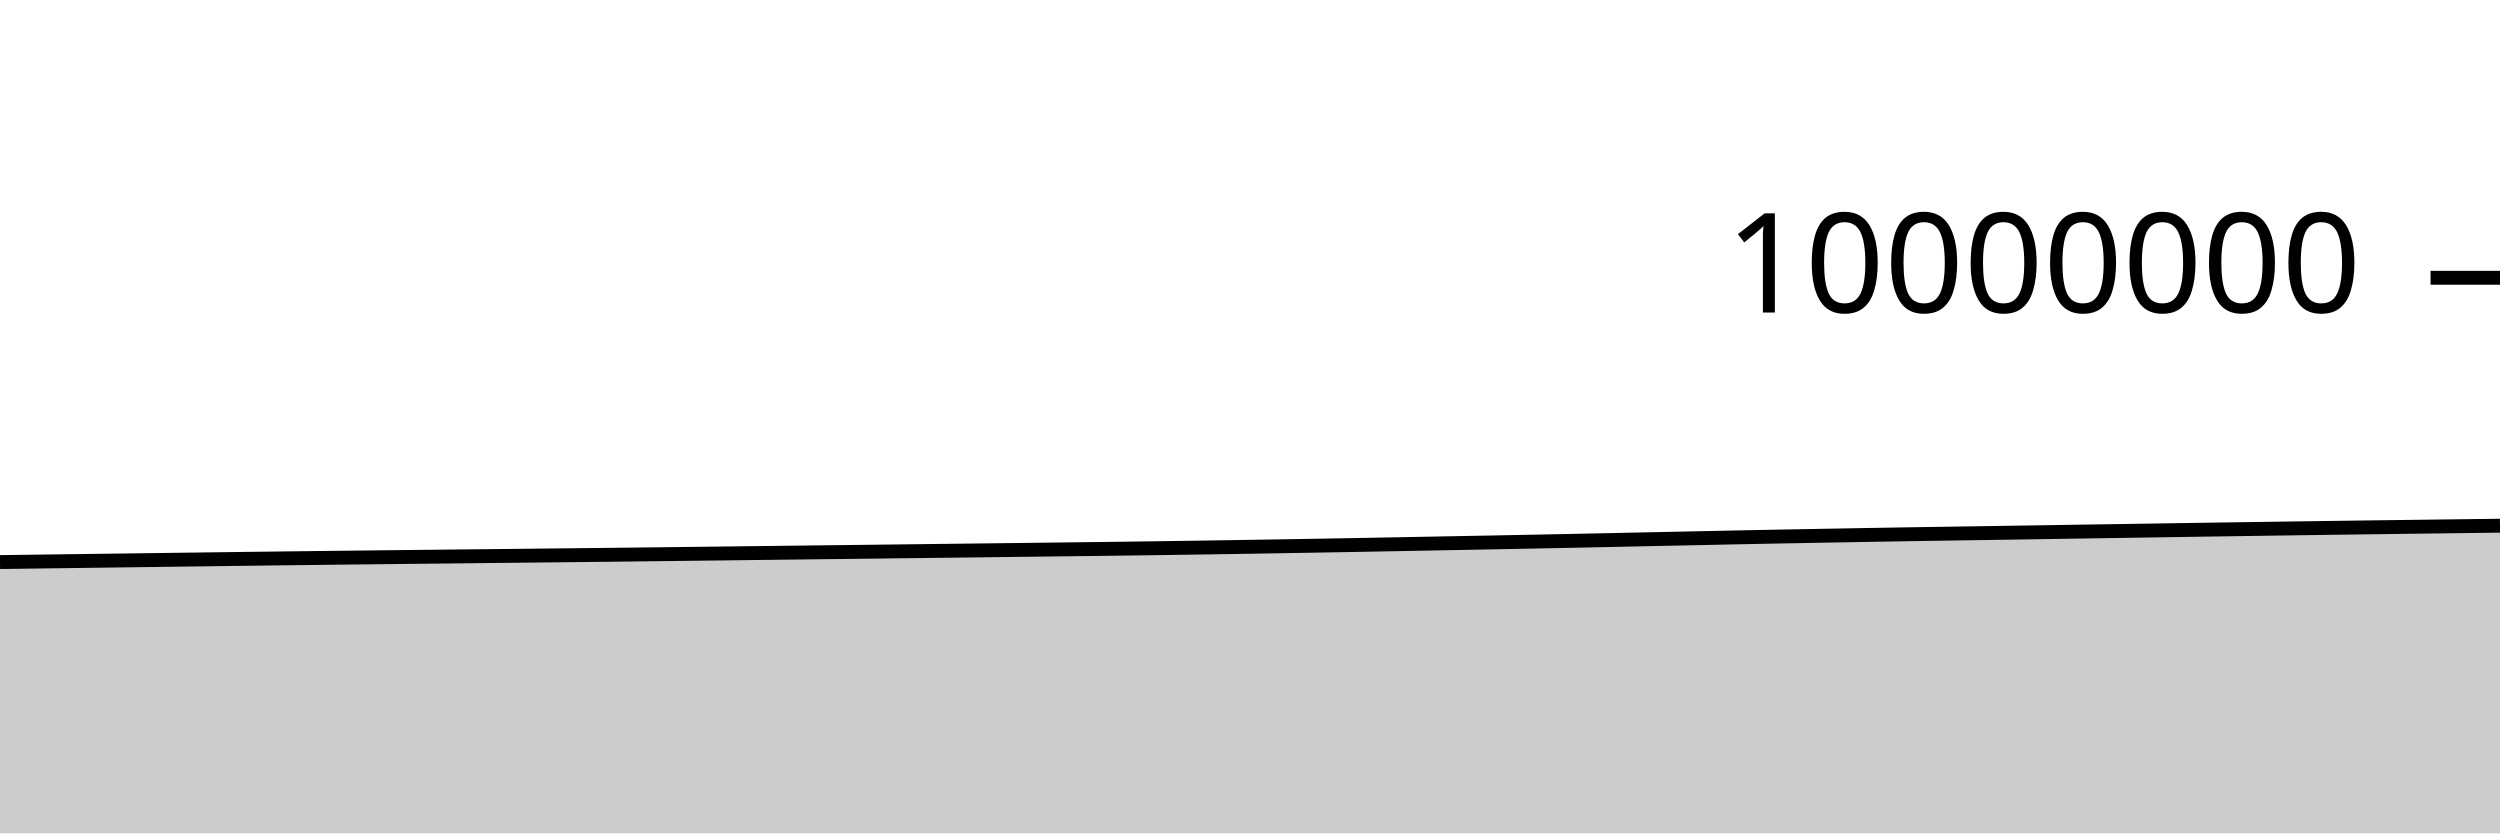
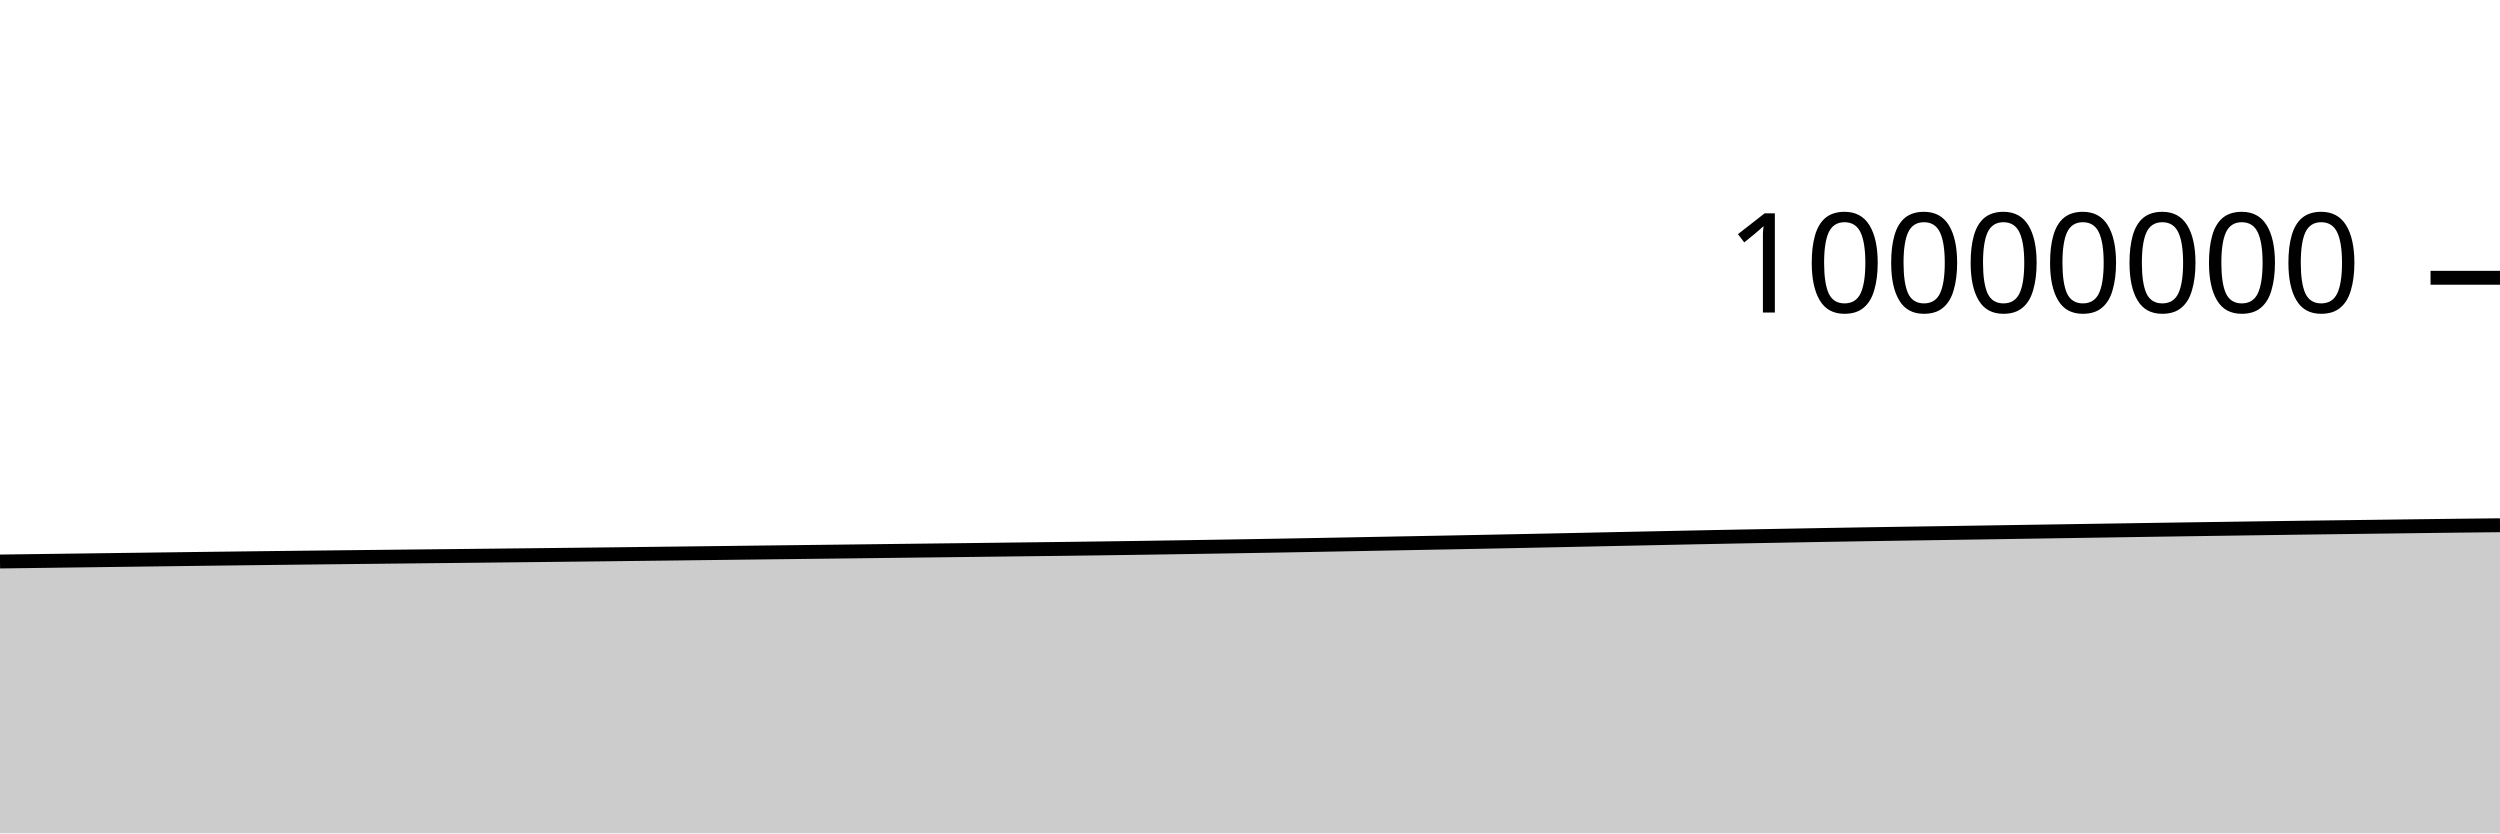
<svg xmlns="http://www.w3.org/2000/svg" viewBox="0 0 180 60">
  <g transform="translate(0,20)">
-     <path class="area" fill="rgba(0, 0, 0, 0.2)" d="M0,20.469C1.017,20.456,2.034,20.442,3.051,20.428C4.068,20.415,5.085,20.401,6.102,20.388C7.119,20.375,8.136,20.362,9.153,20.348C10.169,20.335,11.186,20.321,12.203,20.308C13.22,20.295,14.237,20.281,15.254,20.268C16.271,20.255,17.288,20.242,18.305,20.229C19.322,20.217,20.339,20.204,21.356,20.192C22.373,20.18,23.39,20.168,24.407,20.156C25.424,20.145,26.441,20.133,27.458,20.122C28.475,20.111,29.492,20.1,30.508,20.089C31.525,20.078,32.542,20.067,33.559,20.056C34.576,20.045,35.593,20.034,36.61,20.024C37.627,20.013,38.644,20.002,39.661,19.991C40.678,19.98,41.695,19.969,42.712,19.958C43.729,19.947,44.746,19.936,45.763,19.924C46.78,19.912,47.797,19.9,48.814,19.888C49.831,19.876,50.847,19.864,51.864,19.852C52.881,19.839,53.898,19.827,54.915,19.815C55.932,19.803,56.949,19.79,57.966,19.778C58.983,19.766,60,19.755,61.017,19.742C62.034,19.73,63.051,19.718,64.068,19.706C65.085,19.693,66.102,19.681,67.119,19.669C68.136,19.657,69.153,19.645,70.169,19.633C71.186,19.621,72.203,19.609,73.22,19.597C74.237,19.585,75.254,19.572,76.271,19.559C77.288,19.547,78.305,19.536,79.322,19.523C80.339,19.51,81.356,19.497,82.373,19.483C83.39,19.469,84.407,19.455,85.424,19.44C86.441,19.425,87.458,19.409,88.475,19.393C89.492,19.377,90.508,19.36,91.525,19.344C92.542,19.327,93.559,19.31,94.576,19.293C95.593,19.275,96.61,19.257,97.627,19.239C98.644,19.22,99.661,19.201,100.678,19.182C101.695,19.162,102.712,19.143,103.729,19.124C104.746,19.105,105.763,19.086,106.78,19.067C107.797,19.047,108.814,19.028,109.831,19.008C110.847,18.988,111.864,18.968,112.881,18.947C113.898,18.926,114.915,18.905,115.932,18.884C116.949,18.863,117.966,18.84,118.983,18.819C120,18.797,121.017,18.776,122.034,18.755C123.051,18.733,124.068,18.712,125.085,18.691C126.102,18.671,127.119,18.651,128.136,18.631C129.153,18.612,130.169,18.593,131.186,18.575C132.203,18.556,133.22,18.538,134.237,18.52C135.254,18.503,136.271,18.485,137.288,18.468C138.305,18.452,139.322,18.436,140.339,18.421C141.356,18.405,142.373,18.39,143.39,18.375C144.407,18.359,145.424,18.343,146.441,18.328C147.458,18.312,148.475,18.296,149.492,18.28C150.508,18.264,151.525,18.249,152.542,18.233C153.559,18.217,154.576,18.202,155.593,18.186C156.61,18.17,157.627,18.155,158.644,18.139C159.661,18.124,160.678,18.109,161.695,18.094C162.712,18.079,163.729,18.064,164.746,18.05C165.763,18.035,166.78,18.021,167.797,18.007C168.814,17.993,169.831,17.98,170.847,17.966C171.864,17.953,172.881,17.94,173.898,17.927C174.915,17.914,175.932,17.901,176.949,17.888C177.966,17.875,178.983,17.863,180,17.85L180,40C178.983,40,177.966,40,176.949,40C175.932,40,174.915,40,173.898,40C172.881,40,171.864,40,170.847,40C169.831,40,168.814,40,167.797,40C166.78,40,165.763,40,164.746,40C163.729,40,162.712,40,161.695,40C160.678,40,159.661,40,158.644,40C157.627,40,156.61,40,155.593,40C154.576,40,153.559,40,152.542,40C151.525,40,150.508,40,149.492,40C148.475,40,147.458,40,146.441,40C145.424,40,144.407,40,143.39,40C142.373,40,141.356,40,140.339,40C139.322,40,138.305,40,137.288,40C136.271,40,135.254,40,134.237,40C133.22,40,132.203,40,131.186,40C130.169,40,129.153,40,128.136,40C127.119,40,126.102,40,125.085,40C124.068,40,123.051,40,122.034,40C121.017,40,120,40,118.983,40C117.966,40,116.949,40,115.932,40C114.915,40,113.898,40,112.881,40C111.864,40,110.847,40,109.831,40C108.814,40,107.797,40,106.78,40C105.763,40,104.746,40,103.729,40C102.712,40,101.695,40,100.678,40C99.661,40,98.644,40,97.627,40C96.61,40,95.593,40,94.576,40C93.559,40,92.542,40,91.525,40C90.508,40,89.492,40,88.475,40C87.458,40,86.441,40,85.424,40C84.407,40,83.39,40,82.373,40C81.356,40,80.339,40,79.322,40C78.305,40,77.288,40,76.271,40C75.254,40,74.237,40,73.22,40C72.203,40,71.186,40,70.169,40C69.153,40,68.136,40,67.119,40C66.102,40,65.085,40,64.068,40C63.051,40,62.034,40,61.017,40C60,40,58.983,40,57.966,40C56.949,40,55.932,40,54.915,40C53.898,40,52.881,40,51.864,40C50.847,40,49.831,40,48.814,40C47.797,40,46.78,40,45.763,40C44.746,40,43.729,40,42.712,40C41.695,40,40.678,40,39.661,40C38.644,40,37.627,40,36.61,40C35.593,40,34.576,40,33.559,40C32.542,40,31.525,40,30.508,40C29.492,40,28.475,40,27.458,40C26.441,40,25.424,40,24.407,40C23.39,40,22.373,40,21.356,40C20.339,40,19.322,40,18.305,40C17.288,40,16.271,40,15.254,40C14.237,40,13.22,40,12.203,40C11.186,40,10.169,40,9.153,40C8.136,40,7.119,40,6.102,40C5.085,40,4.068,40,3.051,40C2.034,40,1.017,40,0,40Z" />
-     <path class="line" stroke="black" fill="none" d="M0,20.469C1.017,20.456,2.034,20.442,3.051,20.428C4.068,20.415,5.085,20.401,6.102,20.388C7.119,20.375,8.136,20.362,9.153,20.348C10.169,20.335,11.186,20.321,12.203,20.308C13.22,20.295,14.237,20.281,15.254,20.268C16.271,20.255,17.288,20.242,18.305,20.229C19.322,20.217,20.339,20.204,21.356,20.192C22.373,20.18,23.39,20.168,24.407,20.156C25.424,20.145,26.441,20.133,27.458,20.122C28.475,20.111,29.492,20.1,30.508,20.089C31.525,20.078,32.542,20.067,33.559,20.056C34.576,20.045,35.593,20.034,36.61,20.024C37.627,20.013,38.644,20.002,39.661,19.991C40.678,19.98,41.695,19.969,42.712,19.958C43.729,19.947,44.746,19.936,45.763,19.924C46.78,19.912,47.797,19.9,48.814,19.888C49.831,19.876,50.847,19.864,51.864,19.852C52.881,19.839,53.898,19.827,54.915,19.815C55.932,19.803,56.949,19.79,57.966,19.778C58.983,19.766,60,19.755,61.017,19.742C62.034,19.73,63.051,19.718,64.068,19.706C65.085,19.693,66.102,19.681,67.119,19.669C68.136,19.657,69.153,19.645,70.169,19.633C71.186,19.621,72.203,19.609,73.22,19.597C74.237,19.585,75.254,19.572,76.271,19.559C77.288,19.547,78.305,19.536,79.322,19.523C80.339,19.51,81.356,19.497,82.373,19.483C83.39,19.469,84.407,19.455,85.424,19.44C86.441,19.425,87.458,19.409,88.475,19.393C89.492,19.377,90.508,19.36,91.525,19.344C92.542,19.327,93.559,19.31,94.576,19.293C95.593,19.275,96.61,19.257,97.627,19.239C98.644,19.22,99.661,19.201,100.678,19.182C101.695,19.162,102.712,19.143,103.729,19.124C104.746,19.105,105.763,19.086,106.78,19.067C107.797,19.047,108.814,19.028,109.831,19.008C110.847,18.988,111.864,18.968,112.881,18.947C113.898,18.926,114.915,18.905,115.932,18.884C116.949,18.863,117.966,18.84,118.983,18.819C120,18.797,121.017,18.776,122.034,18.755C123.051,18.733,124.068,18.712,125.085,18.691C126.102,18.671,127.119,18.651,128.136,18.631C129.153,18.612,130.169,18.593,131.186,18.575C132.203,18.556,133.22,18.538,134.237,18.52C135.254,18.503,136.271,18.485,137.288,18.468C138.305,18.452,139.322,18.436,140.339,18.421C141.356,18.405,142.373,18.39,143.39,18.375C144.407,18.359,145.424,18.343,146.441,18.328C147.458,18.312,148.475,18.296,149.492,18.28C150.508,18.264,151.525,18.249,152.542,18.233C153.559,18.217,154.576,18.202,155.593,18.186C156.61,18.17,157.627,18.155,158.644,18.139C159.661,18.124,160.678,18.109,161.695,18.094C162.712,18.079,163.729,18.064,164.746,18.05C165.763,18.035,166.78,18.021,167.797,18.007C168.814,17.993,169.831,17.98,170.847,17.966C171.864,17.953,172.881,17.94,173.898,17.927C174.915,17.914,175.932,17.901,176.949,17.888C177.966,17.875,178.983,17.863,180,17.85" />
+     <path class="area" fill="rgba(0, 0, 0, 0.2)" d="M0,20.428C1.017,20.415,2.034,20.401,3.051,20.388C4.068,20.375,5.085,20.362,6.102,20.348C7.119,20.335,8.136,20.321,9.153,20.308C10.169,20.295,11.186,20.281,12.203,20.268C13.22,20.255,14.237,20.242,15.254,20.229C16.271,20.217,17.288,20.204,18.305,20.192C19.322,20.18,20.339,20.168,21.356,20.156C22.373,20.145,23.39,20.133,24.407,20.122C25.424,20.111,26.441,20.1,27.458,20.089C28.475,20.078,29.492,20.067,30.508,20.056C31.525,20.045,32.542,20.034,33.559,20.024C34.576,20.013,35.593,20.002,36.61,19.991C37.627,19.98,38.644,19.969,39.661,19.958C40.678,19.947,41.695,19.936,42.712,19.924C43.729,19.912,44.746,19.9,45.763,19.888C46.78,19.876,47.797,19.864,48.814,19.852C49.831,19.839,50.847,19.827,51.864,19.815C52.881,19.803,53.898,19.79,54.915,19.778C55.932,19.766,56.949,19.755,57.966,19.742C58.983,19.73,60,19.718,61.017,19.706C62.034,19.693,63.051,19.681,64.068,19.669C65.085,19.657,66.102,19.645,67.119,19.633C68.136,19.621,69.153,19.609,70.169,19.597C71.186,19.585,72.203,19.572,73.22,19.559C74.237,19.547,75.254,19.536,76.271,19.523C77.288,19.51,78.305,19.497,79.322,19.483C80.339,19.469,81.356,19.455,82.373,19.44C83.39,19.425,84.407,19.409,85.424,19.393C86.441,19.377,87.458,19.36,88.475,19.344C89.492,19.327,90.508,19.31,91.525,19.293C92.542,19.275,93.559,19.257,94.576,19.239C95.593,19.22,96.61,19.201,97.627,19.182C98.644,19.162,99.661,19.143,100.678,19.124C101.695,19.105,102.712,19.086,103.729,19.067C104.746,19.047,105.763,19.028,106.78,19.008C107.797,18.988,108.814,18.968,109.831,18.947C110.847,18.926,111.864,18.905,112.881,18.884C113.898,18.863,114.915,18.84,115.932,18.819C116.949,18.797,117.966,18.776,118.983,18.755C120,18.733,121.017,18.712,122.034,18.691C123.051,18.671,124.068,18.651,125.085,18.631C126.102,18.612,127.119,18.593,128.136,18.575C129.153,18.556,130.169,18.538,131.186,18.52C132.203,18.503,133.22,18.485,134.237,18.468C135.254,18.452,136.271,18.436,137.288,18.421C138.305,18.405,139.322,18.39,140.339,18.375C141.356,18.359,142.373,18.343,143.39,18.328C144.407,18.312,145.424,18.296,146.441,18.28C147.458,18.264,148.475,18.249,149.492,18.233C150.508,18.217,151.525,18.202,152.542,18.186C153.559,18.17,154.576,18.155,155.593,18.139C156.61,18.124,157.627,18.109,158.644,18.094C159.661,18.079,160.678,18.064,161.695,18.05C162.712,18.035,163.729,18.021,164.746,18.007C165.763,17.993,166.78,17.98,167.797,17.966C168.814,17.953,169.831,17.94,170.847,17.927C171.864,17.914,172.881,17.901,173.898,17.888C174.915,17.875,175.932,17.862,176.949,17.85C177.966,17.839,178.983,17.828,180,17.818L180,40C178.983,40,177.966,40,176.949,40C175.932,40,174.915,40,173.898,40C172.881,40,171.864,40,170.847,40C169.831,40,168.814,40,167.797,40C166.78,40,165.763,40,164.746,40C163.729,40,162.712,40,161.695,40C160.678,40,159.661,40,158.644,40C157.627,40,156.61,40,155.593,40C154.576,40,153.559,40,152.542,40C151.525,40,150.508,40,149.492,40C148.475,40,147.458,40,146.441,40C145.424,40,144.407,40,143.39,40C142.373,40,141.356,40,140.339,40C139.322,40,138.305,40,137.288,40C136.271,40,135.254,40,134.237,40C133.22,40,132.203,40,131.186,40C130.169,40,129.153,40,128.136,40C127.119,40,126.102,40,125.085,40C124.068,40,123.051,40,122.034,40C121.017,40,120,40,118.983,40C117.966,40,116.949,40,115.932,40C114.915,40,113.898,40,112.881,40C111.864,40,110.847,40,109.831,40C108.814,40,107.797,40,106.78,40C105.763,40,104.746,40,103.729,40C102.712,40,101.695,40,100.678,40C99.661,40,98.644,40,97.627,40C96.61,40,95.593,40,94.576,40C93.559,40,92.542,40,91.525,40C90.508,40,89.492,40,88.475,40C87.458,40,86.441,40,85.424,40C84.407,40,83.39,40,82.373,40C81.356,40,80.339,40,79.322,40C78.305,40,77.288,40,76.271,40C75.254,40,74.237,40,73.22,40C72.203,40,71.186,40,70.169,40C69.153,40,68.136,40,67.119,40C66.102,40,65.085,40,64.068,40C63.051,40,62.034,40,61.017,40C60,40,58.983,40,57.966,40C56.949,40,55.932,40,54.915,40C53.898,40,52.881,40,51.864,40C50.847,40,49.831,40,48.814,40C47.797,40,46.78,40,45.763,40C44.746,40,43.729,40,42.712,40C41.695,40,40.678,40,39.661,40C38.644,40,37.627,40,36.61,40C35.593,40,34.576,40,33.559,40C32.542,40,31.525,40,30.508,40C29.492,40,28.475,40,27.458,40C26.441,40,25.424,40,24.407,40C23.39,40,22.373,40,21.356,40C20.339,40,19.322,40,18.305,40C17.288,40,16.271,40,15.254,40C14.237,40,13.22,40,12.203,40C11.186,40,10.169,40,9.153,40C8.136,40,7.119,40,6.102,40C5.085,40,4.068,40,3.051,40C2.034,40,1.017,40,0,40Z" />
+     <path class="line" stroke="black" fill="none" d="M0,20.428C1.017,20.415,2.034,20.401,3.051,20.388C4.068,20.375,5.085,20.362,6.102,20.348C7.119,20.335,8.136,20.321,9.153,20.308C10.169,20.295,11.186,20.281,12.203,20.268C13.22,20.255,14.237,20.242,15.254,20.229C16.271,20.217,17.288,20.204,18.305,20.192C19.322,20.18,20.339,20.168,21.356,20.156C22.373,20.145,23.39,20.133,24.407,20.122C25.424,20.111,26.441,20.1,27.458,20.089C28.475,20.078,29.492,20.067,30.508,20.056C31.525,20.045,32.542,20.034,33.559,20.024C34.576,20.013,35.593,20.002,36.61,19.991C37.627,19.98,38.644,19.969,39.661,19.958C40.678,19.947,41.695,19.936,42.712,19.924C43.729,19.912,44.746,19.9,45.763,19.888C46.78,19.876,47.797,19.864,48.814,19.852C49.831,19.839,50.847,19.827,51.864,19.815C52.881,19.803,53.898,19.79,54.915,19.778C55.932,19.766,56.949,19.755,57.966,19.742C58.983,19.73,60,19.718,61.017,19.706C62.034,19.693,63.051,19.681,64.068,19.669C65.085,19.657,66.102,19.645,67.119,19.633C68.136,19.621,69.153,19.609,70.169,19.597C71.186,19.585,72.203,19.572,73.22,19.559C74.237,19.547,75.254,19.536,76.271,19.523C77.288,19.51,78.305,19.497,79.322,19.483C80.339,19.469,81.356,19.455,82.373,19.44C83.39,19.425,84.407,19.409,85.424,19.393C86.441,19.377,87.458,19.36,88.475,19.344C89.492,19.327,90.508,19.31,91.525,19.293C92.542,19.275,93.559,19.257,94.576,19.239C95.593,19.22,96.61,19.201,97.627,19.182C98.644,19.162,99.661,19.143,100.678,19.124C101.695,19.105,102.712,19.086,103.729,19.067C104.746,19.047,105.763,19.028,106.78,19.008C107.797,18.988,108.814,18.968,109.831,18.947C110.847,18.926,111.864,18.905,112.881,18.884C113.898,18.863,114.915,18.84,115.932,18.819C116.949,18.797,117.966,18.776,118.983,18.755C120,18.733,121.017,18.712,122.034,18.691C123.051,18.671,124.068,18.651,125.085,18.631C126.102,18.612,127.119,18.593,128.136,18.575C129.153,18.556,130.169,18.538,131.186,18.52C132.203,18.503,133.22,18.485,134.237,18.468C135.254,18.452,136.271,18.436,137.288,18.421C138.305,18.405,139.322,18.39,140.339,18.375C141.356,18.359,142.373,18.343,143.39,18.328C144.407,18.312,145.424,18.296,146.441,18.28C147.458,18.264,148.475,18.249,149.492,18.233C150.508,18.217,151.525,18.202,152.542,18.186C153.559,18.17,154.576,18.155,155.593,18.139C156.61,18.124,157.627,18.109,158.644,18.094C159.661,18.079,160.678,18.064,161.695,18.05C162.712,18.035,163.729,18.021,164.746,18.007C165.763,17.993,166.78,17.98,167.797,17.966C168.814,17.953,169.831,17.94,170.847,17.927C171.864,17.914,172.881,17.901,173.898,17.888C174.915,17.875,175.932,17.862,176.949,17.85C177.966,17.839,178.983,17.828,180,17.818" />
    <path class="axis-ceiling" stroke-width="1" stroke="black" fill="none" d="M175,0L180,0" />
    <text class="axis-ceiling-label" font-family="sans-serif" text-anchor="end" font-size="10px" x="170" y="2.5">10000000</text>
  </g>
</svg>
